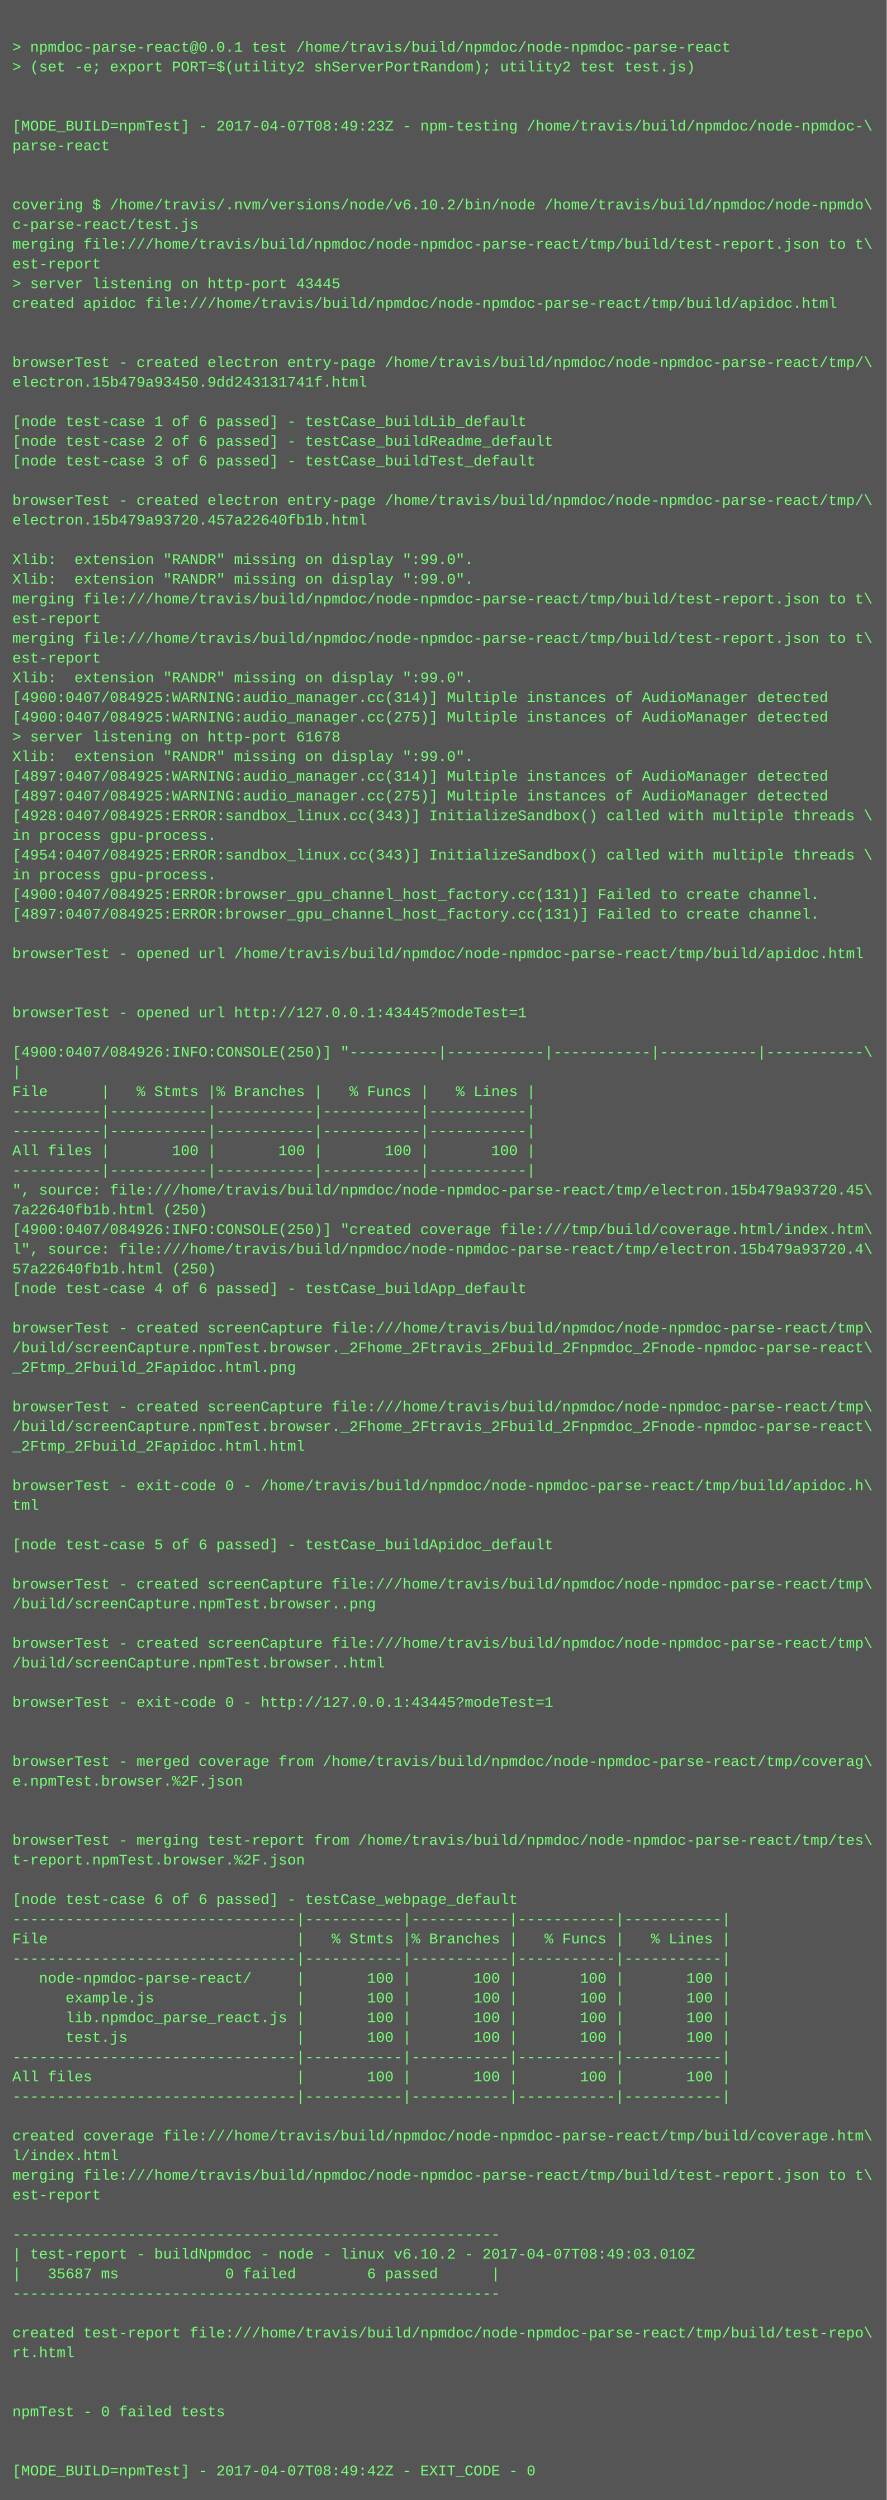
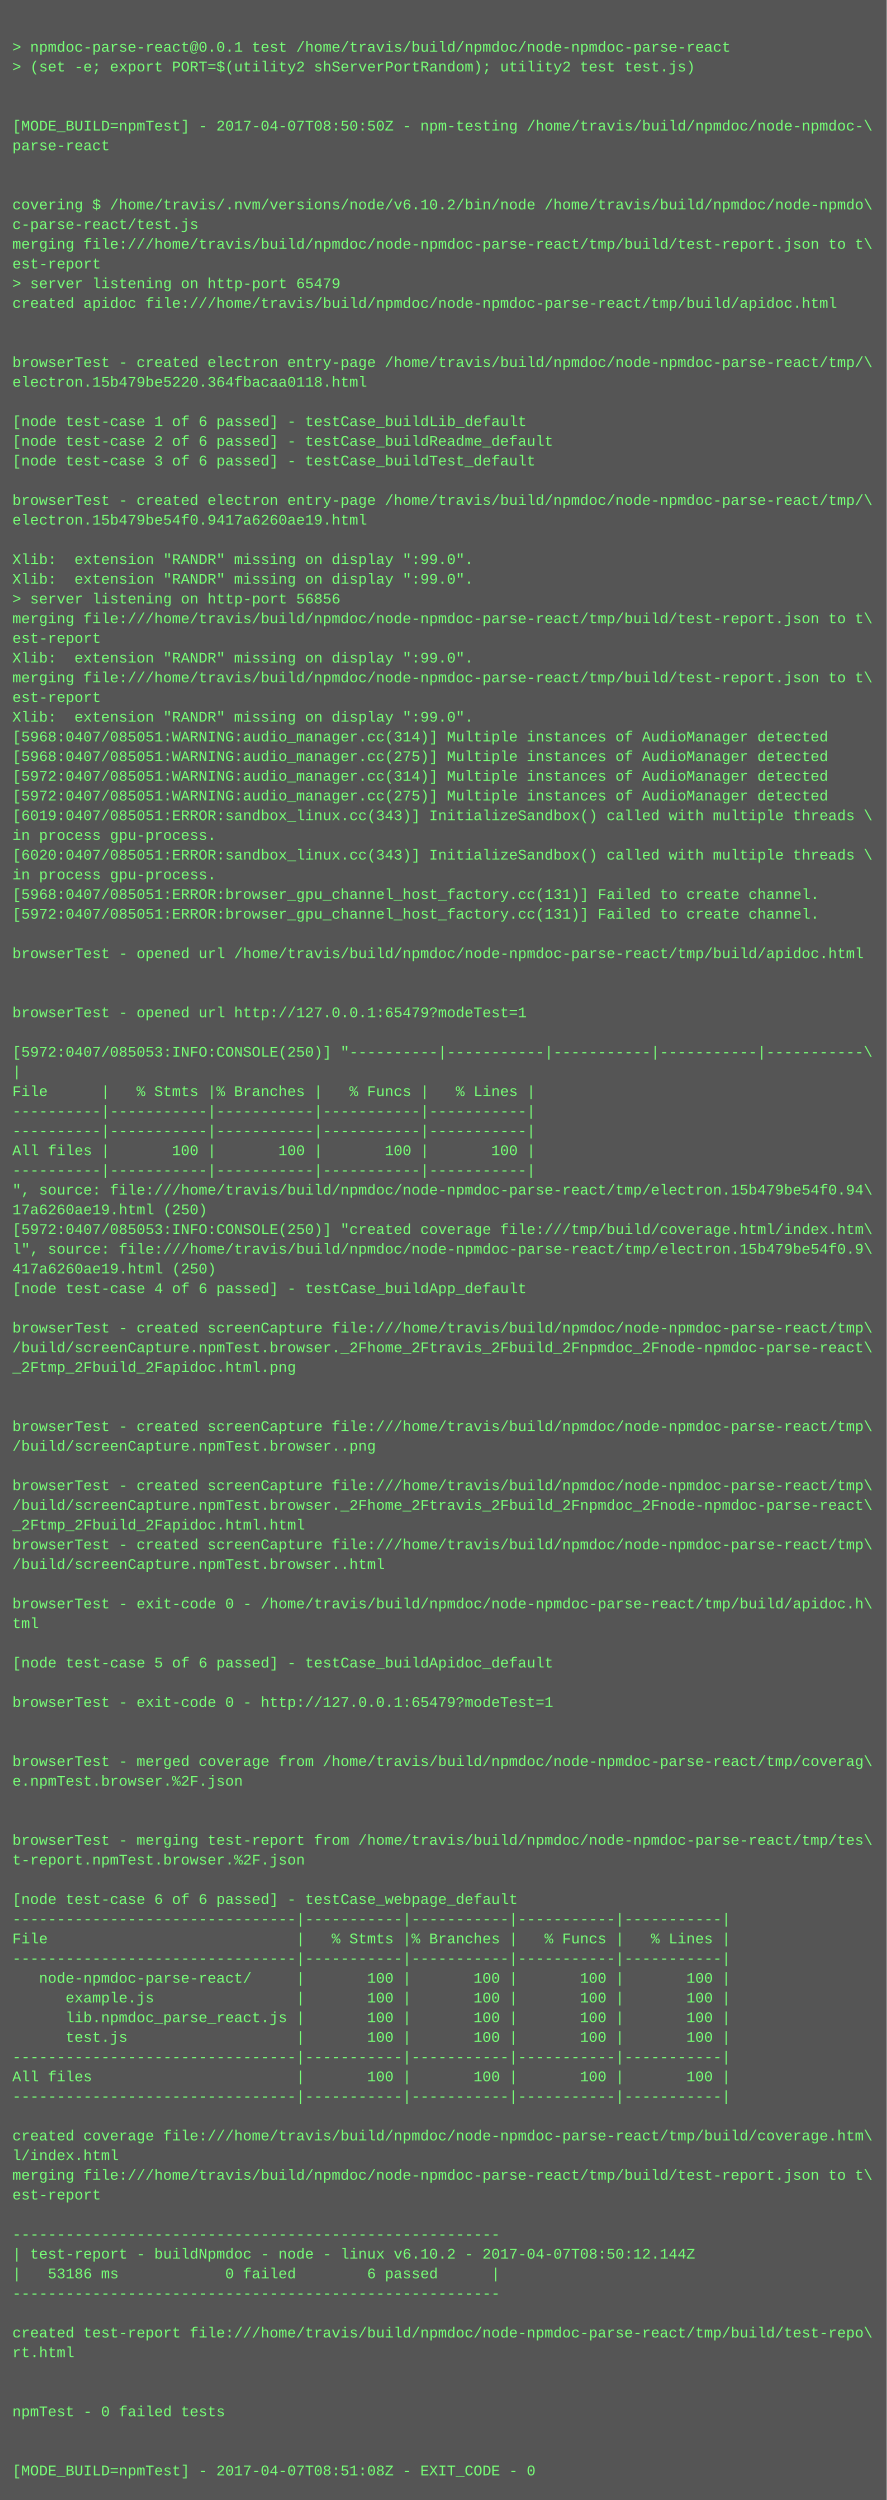
<svg xmlns="http://www.w3.org/2000/svg" height="2030" width="720">
  <rect height="2030" fill="#555" width="720" />
  <text fill="#7f7" font-family="Courier New" font-size="12" xml:space="preserve">
    <tspan x="10" y="26" />
    <tspan x="10" y="42">&gt; npmdoc-parse-react@0.0.1 test /home/travis/build/npmdoc/node-npmdoc-parse-react</tspan>
    <tspan x="10" y="58">&gt; (set -e; export PORT=$(utility2 shServerPortRandom); utility2 test test.js)</tspan>
    <tspan x="10" y="74" />
    <tspan x="10" y="90" />
-     <tspan x="10" y="106">[MODE_BUILD=npmTest] - 2017-04-07T08:49:23Z - npm-testing /home/travis/build/npmdoc/node-npmdoc-\</tspan>
+     <tspan x="10" y="106">[MODE_BUILD=npmTest] - 2017-04-07T08:50:50Z - npm-testing /home/travis/build/npmdoc/node-npmdoc-\</tspan>
    <tspan x="10" y="122">parse-react</tspan>
    <tspan x="10" y="138" />
    <tspan x="10" y="154" />
    <tspan x="10" y="170">covering $ /home/travis/.nvm/versions/node/v6.10.2/bin/node /home/travis/build/npmdoc/node-npmdo\</tspan>
    <tspan x="10" y="186">c-parse-react/test.js</tspan>
    <tspan x="10" y="202">merging file:///home/travis/build/npmdoc/node-npmdoc-parse-react/tmp/build/test-report.json to t\</tspan>
    <tspan x="10" y="218">est-report</tspan>
-     <tspan x="10" y="234">&gt; server listening on http-port 43445</tspan>
+     <tspan x="10" y="234">&gt; server listening on http-port 65479</tspan>
    <tspan x="10" y="250">created apidoc file:///home/travis/build/npmdoc/node-npmdoc-parse-react/tmp/build/apidoc.html</tspan>
    <tspan x="10" y="266" />
    <tspan x="10" y="282" />
    <tspan x="10" y="298">browserTest - created electron entry-page /home/travis/build/npmdoc/node-npmdoc-parse-react/tmp/\</tspan>
-     <tspan x="10" y="314">electron.15b479a93450.9dd243131741f.html</tspan>
+     <tspan x="10" y="314">electron.15b479be5220.364fbacaa0118.html</tspan>
    <tspan x="10" y="330" />
    <tspan x="10" y="346">[node test-case 1 of 6 passed] - testCase_buildLib_default</tspan>
    <tspan x="10" y="362">[node test-case 2 of 6 passed] - testCase_buildReadme_default</tspan>
    <tspan x="10" y="378">[node test-case 3 of 6 passed] - testCase_buildTest_default</tspan>
    <tspan x="10" y="394" />
    <tspan x="10" y="410">browserTest - created electron entry-page /home/travis/build/npmdoc/node-npmdoc-parse-react/tmp/\</tspan>
-     <tspan x="10" y="426">electron.15b479a93720.457a22640fb1b.html</tspan>
+     <tspan x="10" y="426">electron.15b479be54f0.9417a6260ae19.html</tspan>
    <tspan x="10" y="442" />
    <tspan x="10" y="458">Xlib:  extension "RANDR" missing on display ":99.0".</tspan>
    <tspan x="10" y="474">Xlib:  extension "RANDR" missing on display ":99.0".</tspan>
-     <tspan x="10" y="490">merging file:///home/travis/build/npmdoc/node-npmdoc-parse-react/tmp/build/test-report.json to t\</tspan>
-     <tspan x="10" y="506">est-report</tspan>
-     <tspan x="10" y="522">merging file:///home/travis/build/npmdoc/node-npmdoc-parse-react/tmp/build/test-report.json to t\</tspan>
-     <tspan x="10" y="538">est-report</tspan>
-     <tspan x="10" y="554">Xlib:  extension "RANDR" missing on display ":99.0".</tspan>
-     <tspan x="10" y="570">[4900:0407/084925:WARNING:audio_manager.cc(314)] Multiple instances of AudioManager detected</tspan>
-     <tspan x="10" y="586">[4900:0407/084925:WARNING:audio_manager.cc(275)] Multiple instances of AudioManager detected</tspan>
-     <tspan x="10" y="602">&gt; server listening on http-port 61678</tspan>
-     <tspan x="10" y="618">Xlib:  extension "RANDR" missing on display ":99.0".</tspan>
-     <tspan x="10" y="634">[4897:0407/084925:WARNING:audio_manager.cc(314)] Multiple instances of AudioManager detected</tspan>
-     <tspan x="10" y="650">[4897:0407/084925:WARNING:audio_manager.cc(275)] Multiple instances of AudioManager detected</tspan>
-     <tspan x="10" y="666">[4928:0407/084925:ERROR:sandbox_linux.cc(343)] InitializeSandbox() called with multiple threads \</tspan>
+     <tspan x="10" y="490">&gt; server listening on http-port 56856</tspan>
+     <tspan x="10" y="506">merging file:///home/travis/build/npmdoc/node-npmdoc-parse-react/tmp/build/test-report.json to t\</tspan>
+     <tspan x="10" y="522">est-report</tspan>
+     <tspan x="10" y="538">Xlib:  extension "RANDR" missing on display ":99.0".</tspan>
+     <tspan x="10" y="554">merging file:///home/travis/build/npmdoc/node-npmdoc-parse-react/tmp/build/test-report.json to t\</tspan>
+     <tspan x="10" y="570">est-report</tspan>
+     <tspan x="10" y="586">Xlib:  extension "RANDR" missing on display ":99.0".</tspan>
+     <tspan x="10" y="602">[5968:0407/085051:WARNING:audio_manager.cc(314)] Multiple instances of AudioManager detected</tspan>
+     <tspan x="10" y="618">[5968:0407/085051:WARNING:audio_manager.cc(275)] Multiple instances of AudioManager detected</tspan>
+     <tspan x="10" y="634">[5972:0407/085051:WARNING:audio_manager.cc(314)] Multiple instances of AudioManager detected</tspan>
+     <tspan x="10" y="650">[5972:0407/085051:WARNING:audio_manager.cc(275)] Multiple instances of AudioManager detected</tspan>
+     <tspan x="10" y="666">[6019:0407/085051:ERROR:sandbox_linux.cc(343)] InitializeSandbox() called with multiple threads \</tspan>
    <tspan x="10" y="682">in process gpu-process. </tspan>
-     <tspan x="10" y="698">[4954:0407/084925:ERROR:sandbox_linux.cc(343)] InitializeSandbox() called with multiple threads \</tspan>
+     <tspan x="10" y="698">[6020:0407/085051:ERROR:sandbox_linux.cc(343)] InitializeSandbox() called with multiple threads \</tspan>
    <tspan x="10" y="714">in process gpu-process. </tspan>
-     <tspan x="10" y="730">[4900:0407/084925:ERROR:browser_gpu_channel_host_factory.cc(131)] Failed to create channel.</tspan>
-     <tspan x="10" y="746">[4897:0407/084925:ERROR:browser_gpu_channel_host_factory.cc(131)] Failed to create channel.</tspan>
+     <tspan x="10" y="730">[5968:0407/085051:ERROR:browser_gpu_channel_host_factory.cc(131)] Failed to create channel.</tspan>
+     <tspan x="10" y="746">[5972:0407/085051:ERROR:browser_gpu_channel_host_factory.cc(131)] Failed to create channel.</tspan>
    <tspan x="10" y="762" />
    <tspan x="10" y="778">browserTest - opened url /home/travis/build/npmdoc/node-npmdoc-parse-react/tmp/build/apidoc.html</tspan>
    <tspan x="10" y="794" />
    <tspan x="10" y="810" />
-     <tspan x="10" y="826">browserTest - opened url http://127.0.0.1:43445?modeTest=1</tspan>
+     <tspan x="10" y="826">browserTest - opened url http://127.0.0.1:65479?modeTest=1</tspan>
    <tspan x="10" y="842" />
-     <tspan x="10" y="858">[4900:0407/084926:INFO:CONSOLE(250)] "----------|-----------|-----------|-----------|-----------\</tspan>
+     <tspan x="10" y="858">[5972:0407/085053:INFO:CONSOLE(250)] "----------|-----------|-----------|-----------|-----------\</tspan>
    <tspan x="10" y="874">|</tspan>
    <tspan x="10" y="890">File      |   % Stmts |% Branches |   % Funcs |   % Lines |</tspan>
    <tspan x="10" y="906">----------|-----------|-----------|-----------|-----------|</tspan>
    <tspan x="10" y="922">----------|-----------|-----------|-----------|-----------|</tspan>
    <tspan x="10" y="938">All files |       100 |       100 |       100 |       100 |</tspan>
    <tspan x="10" y="954">----------|-----------|-----------|-----------|-----------|</tspan>
-     <tspan x="10" y="970">", source: file:///home/travis/build/npmdoc/node-npmdoc-parse-react/tmp/electron.15b479a93720.45\</tspan>
-     <tspan x="10" y="986">7a22640fb1b.html (250)</tspan>
-     <tspan x="10" y="1002">[4900:0407/084926:INFO:CONSOLE(250)] "created coverage file:///tmp/build/coverage.html/index.htm\</tspan>
-     <tspan x="10" y="1018">l", source: file:///home/travis/build/npmdoc/node-npmdoc-parse-react/tmp/electron.15b479a93720.4\</tspan>
-     <tspan x="10" y="1034">57a22640fb1b.html (250)</tspan>
+     <tspan x="10" y="970">", source: file:///home/travis/build/npmdoc/node-npmdoc-parse-react/tmp/electron.15b479be54f0.94\</tspan>
+     <tspan x="10" y="986">17a6260ae19.html (250)</tspan>
+     <tspan x="10" y="1002">[5972:0407/085053:INFO:CONSOLE(250)] "created coverage file:///tmp/build/coverage.html/index.htm\</tspan>
+     <tspan x="10" y="1018">l", source: file:///home/travis/build/npmdoc/node-npmdoc-parse-react/tmp/electron.15b479be54f0.9\</tspan>
+     <tspan x="10" y="1034">417a6260ae19.html (250)</tspan>
    <tspan x="10" y="1050">[node test-case 4 of 6 passed] - testCase_buildApp_default</tspan>
    <tspan x="10" y="1066" />
    <tspan x="10" y="1082">browserTest - created screenCapture file:///home/travis/build/npmdoc/node-npmdoc-parse-react/tmp\</tspan>
    <tspan x="10" y="1098">/build/screenCapture.npmTest.browser._2Fhome_2Ftravis_2Fbuild_2Fnpmdoc_2Fnode-npmdoc-parse-react\</tspan>
    <tspan x="10" y="1114">_2Ftmp_2Fbuild_2Fapidoc.html.png</tspan>
    <tspan x="10" y="1130" />
-     <tspan x="10" y="1146">browserTest - created screenCapture file:///home/travis/build/npmdoc/node-npmdoc-parse-react/tmp\</tspan>
-     <tspan x="10" y="1162">/build/screenCapture.npmTest.browser._2Fhome_2Ftravis_2Fbuild_2Fnpmdoc_2Fnode-npmdoc-parse-react\</tspan>
-     <tspan x="10" y="1178">_2Ftmp_2Fbuild_2Fapidoc.html.html</tspan>
+     <tspan x="10" y="1146" />
+     <tspan x="10" y="1162">browserTest - created screenCapture file:///home/travis/build/npmdoc/node-npmdoc-parse-react/tmp\</tspan>
+     <tspan x="10" y="1178">/build/screenCapture.npmTest.browser..png</tspan>
    <tspan x="10" y="1194" />
-     <tspan x="10" y="1210">browserTest - exit-code 0 - /home/travis/build/npmdoc/node-npmdoc-parse-react/tmp/build/apidoc.h\</tspan>
-     <tspan x="10" y="1226">tml</tspan>
-     <tspan x="10" y="1242" />
-     <tspan x="10" y="1258">[node test-case 5 of 6 passed] - testCase_buildApidoc_default</tspan>
-     <tspan x="10" y="1274" />
-     <tspan x="10" y="1290">browserTest - created screenCapture file:///home/travis/build/npmdoc/node-npmdoc-parse-react/tmp\</tspan>
-     <tspan x="10" y="1306">/build/screenCapture.npmTest.browser..png</tspan>
-     <tspan x="10" y="1322" />
-     <tspan x="10" y="1338">browserTest - created screenCapture file:///home/travis/build/npmdoc/node-npmdoc-parse-react/tmp\</tspan>
-     <tspan x="10" y="1354">/build/screenCapture.npmTest.browser..html</tspan>
+     <tspan x="10" y="1210">browserTest - created screenCapture file:///home/travis/build/npmdoc/node-npmdoc-parse-react/tmp\</tspan>
+     <tspan x="10" y="1226">/build/screenCapture.npmTest.browser._2Fhome_2Ftravis_2Fbuild_2Fnpmdoc_2Fnode-npmdoc-parse-react\</tspan>
+     <tspan x="10" y="1242">_2Ftmp_2Fbuild_2Fapidoc.html.html</tspan>
+     <tspan x="10" y="1258">browserTest - created screenCapture file:///home/travis/build/npmdoc/node-npmdoc-parse-react/tmp\</tspan>
+     <tspan x="10" y="1274">/build/screenCapture.npmTest.browser..html</tspan>
+     <tspan x="10" y="1290" />
+     <tspan x="10" y="1306">browserTest - exit-code 0 - /home/travis/build/npmdoc/node-npmdoc-parse-react/tmp/build/apidoc.h\</tspan>
+     <tspan x="10" y="1322">tml</tspan>
+     <tspan x="10" y="1338" />
+     <tspan x="10" y="1354">[node test-case 5 of 6 passed] - testCase_buildApidoc_default</tspan>
    <tspan x="10" y="1370" />
-     <tspan x="10" y="1386">browserTest - exit-code 0 - http://127.0.0.1:43445?modeTest=1</tspan>
+     <tspan x="10" y="1386">browserTest - exit-code 0 - http://127.0.0.1:65479?modeTest=1</tspan>
    <tspan x="10" y="1402" />
    <tspan x="10" y="1418" />
    <tspan x="10" y="1434">browserTest - merged coverage from /home/travis/build/npmdoc/node-npmdoc-parse-react/tmp/coverag\</tspan>
    <tspan x="10" y="1450">e.npmTest.browser.%2F.json</tspan>
    <tspan x="10" y="1466" />
    <tspan x="10" y="1482" />
    <tspan x="10" y="1498">browserTest - merging test-report from /home/travis/build/npmdoc/node-npmdoc-parse-react/tmp/tes\</tspan>
    <tspan x="10" y="1514">t-report.npmTest.browser.%2F.json</tspan>
    <tspan x="10" y="1530" />
    <tspan x="10" y="1546">[node test-case 6 of 6 passed] - testCase_webpage_default</tspan>
    <tspan x="10" y="1562">--------------------------------|-----------|-----------|-----------|-----------|</tspan>
    <tspan x="10" y="1578">File                            |   % Stmts |% Branches |   % Funcs |   % Lines |</tspan>
    <tspan x="10" y="1594">--------------------------------|-----------|-----------|-----------|-----------|</tspan>
    <tspan x="10" y="1610">   node-npmdoc-parse-react/     |       100 |       100 |       100 |       100 |</tspan>
    <tspan x="10" y="1626">      example.js                |       100 |       100 |       100 |       100 |</tspan>
    <tspan x="10" y="1642">      lib.npmdoc_parse_react.js |       100 |       100 |       100 |       100 |</tspan>
    <tspan x="10" y="1658">      test.js                   |       100 |       100 |       100 |       100 |</tspan>
    <tspan x="10" y="1674">--------------------------------|-----------|-----------|-----------|-----------|</tspan>
    <tspan x="10" y="1690">All files                       |       100 |       100 |       100 |       100 |</tspan>
    <tspan x="10" y="1706">--------------------------------|-----------|-----------|-----------|-----------|</tspan>
    <tspan x="10" y="1722" />
    <tspan x="10" y="1738">created coverage file:///home/travis/build/npmdoc/node-npmdoc-parse-react/tmp/build/coverage.htm\</tspan>
    <tspan x="10" y="1754">l/index.html</tspan>
    <tspan x="10" y="1770">merging file:///home/travis/build/npmdoc/node-npmdoc-parse-react/tmp/build/test-report.json to t\</tspan>
    <tspan x="10" y="1786">est-report</tspan>
    <tspan x="10" y="1802" />
    <tspan x="10" y="1818">-------------------------------------------------------</tspan>
-     <tspan x="10" y="1834">| test-report - buildNpmdoc - node - linux v6.10.2 - 2017-04-07T08:49:03.010Z</tspan>
-     <tspan x="10" y="1850">|   35687 ms            0 failed        6 passed      |</tspan>
+     <tspan x="10" y="1834">| test-report - buildNpmdoc - node - linux v6.10.2 - 2017-04-07T08:50:12.144Z</tspan>
+     <tspan x="10" y="1850">|   53186 ms            0 failed        6 passed      |</tspan>
    <tspan x="10" y="1866">-------------------------------------------------------</tspan>
    <tspan x="10" y="1882" />
    <tspan x="10" y="1898">created test-report file:///home/travis/build/npmdoc/node-npmdoc-parse-react/tmp/build/test-repo\</tspan>
    <tspan x="10" y="1914">rt.html</tspan>
    <tspan x="10" y="1930" />
    <tspan x="10" y="1946" />
    <tspan x="10" y="1962">npmTest - 0 failed tests</tspan>
    <tspan x="10" y="1978" />
    <tspan x="10" y="1994" />
-     <tspan x="10" y="2010">[MODE_BUILD=npmTest] - 2017-04-07T08:49:42Z - EXIT_CODE - 0</tspan>
+     <tspan x="10" y="2010">[MODE_BUILD=npmTest] - 2017-04-07T08:51:08Z - EXIT_CODE - 0</tspan>
  </text>
</svg>
